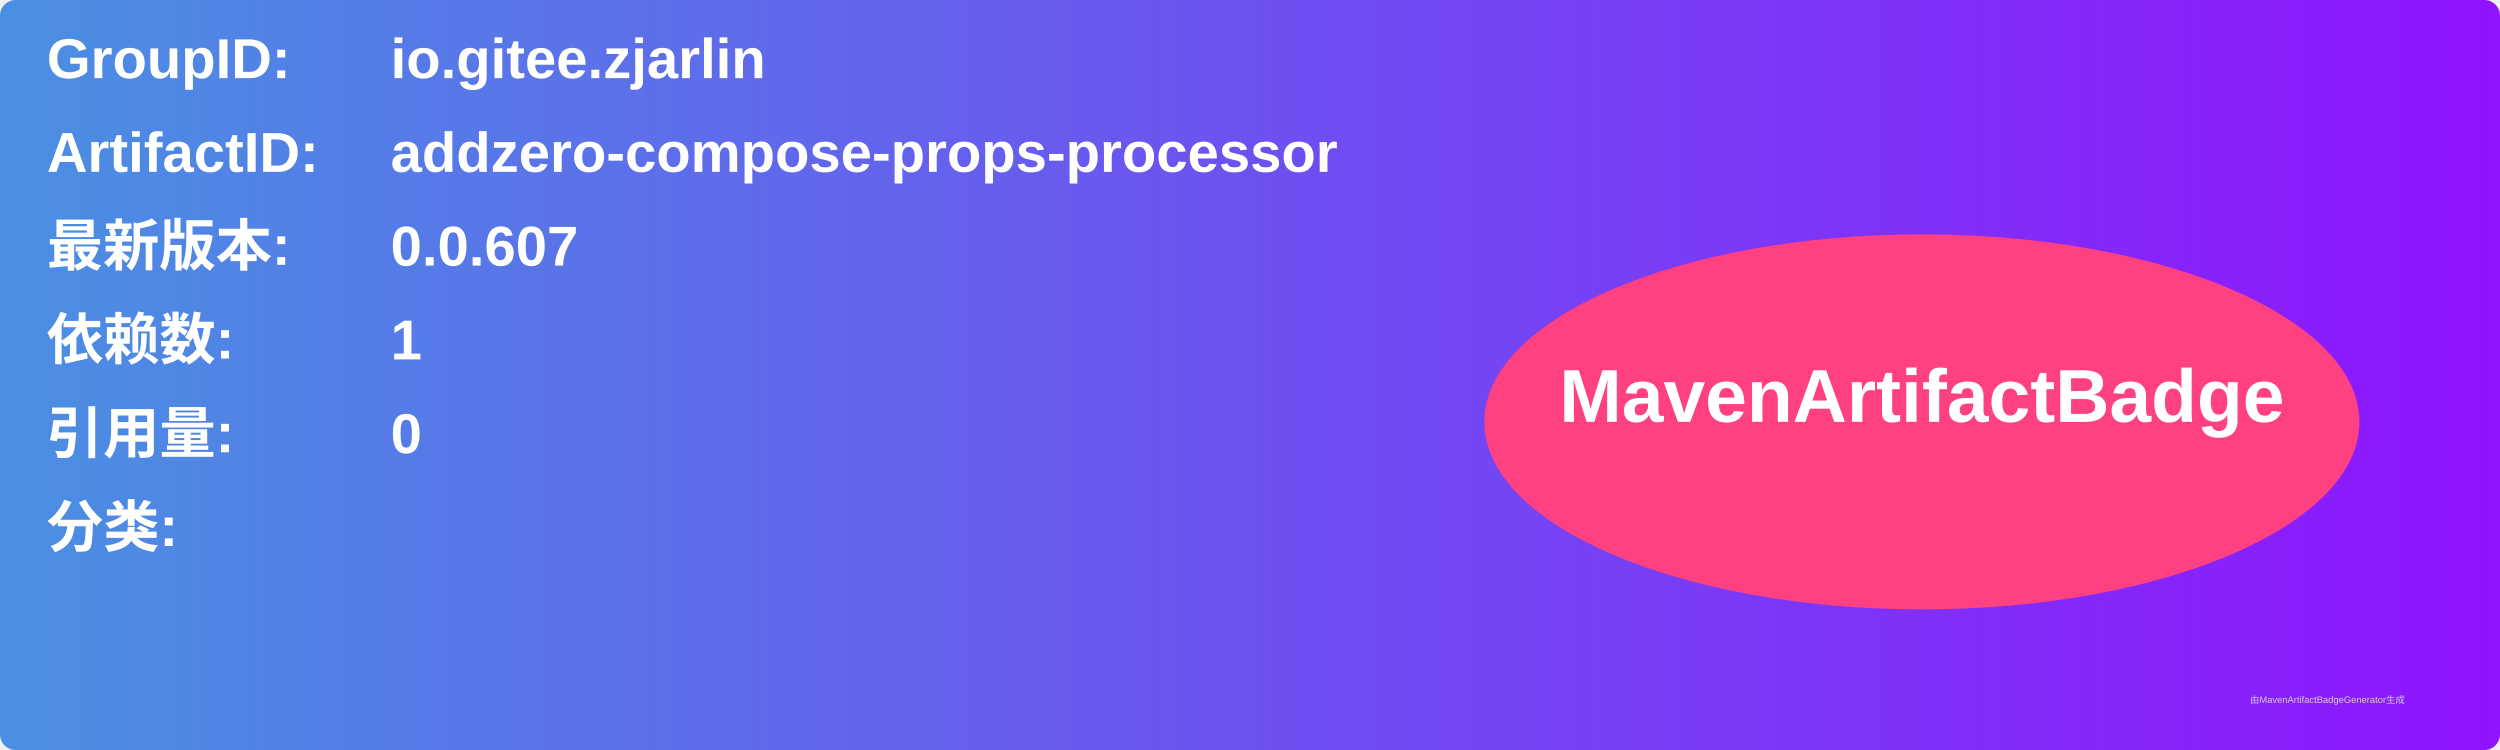
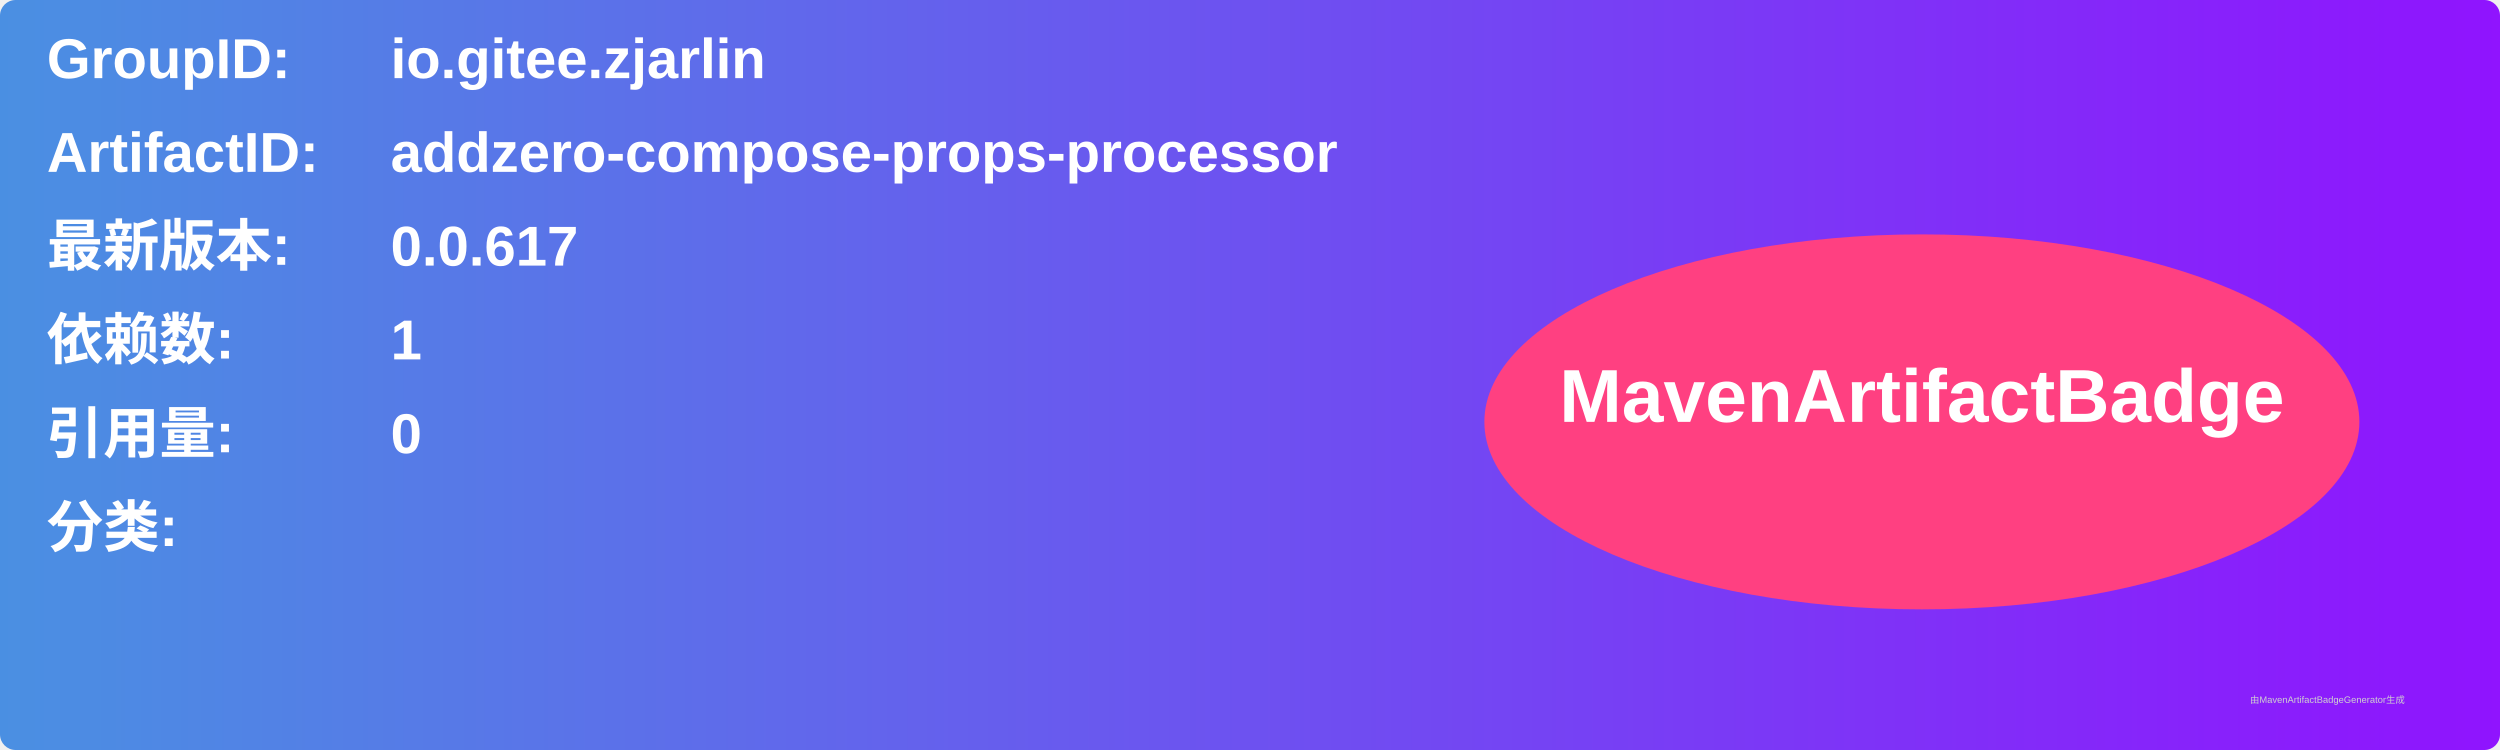
<svg xmlns="http://www.w3.org/2000/svg" width="800" height="240" viewBox="0 0 800 240">
  <linearGradient id="grad" x1="0%" y1="0%" x2="100%" y2="0%">
    <stop offset="0%" stop-color="#4a90e2" />
    <stop offset="100%" stop-color="#9013fe" />
  </linearGradient>
  <rect width="100%" height="100%" rx="5" ry="5" fill="url(#grad)" />
  <g transform="translate(15, 15)">
    <text x="0" y="10" font-family="Arial" font-size="18" fill="white" font-weight="bold" width="260">GroupID:</text>
    <text x="110" y="10" font-family="Arial" font-size="18" fill="white" font-weight="bold" width="460">io.gitee.zjarlin</text>
    <text x="0" y="40" font-family="Arial" font-size="18" fill="white" font-weight="bold" width="260">ArtifactID:</text>
    <text x="110" y="40" font-family="Arial" font-size="18" fill="white" font-weight="bold" width="460">addzero-compose-props-processor</text>
    <text x="0" y="70" font-family="Arial" font-size="18" fill="white" font-weight="bold">最新版本:</text>
    <text x="110" y="70" font-family="Arial" font-size="18" fill="white" font-weight="bold">
-       <tspan font-weight="bold">0.0.607</tspan>
+       <tspan font-weight="bold">0.0.617</tspan>
    </text>
    <text x="0" y="100" font-family="Arial" font-size="18" fill="white" font-weight="bold">依赖数: </text>
    <text x="110" y="100" font-family="Arial" font-size="18" fill="white">
      <tspan font-weight="bold">1</tspan>
    </text>
    <text x="0" y="130" font-family="Arial" font-size="18" fill="white" font-weight="bold">引用量: </text>
    <text x="110" y="130" font-family="Arial" font-size="18" fill="white">
      <tspan font-weight="bold">0</tspan>
    </text>
    <text x="0" y="160" font-family="Arial" font-size="18" fill="white" font-weight="bold">分类:</text>
    <text x="10" y="190" font-family="Arial" font-size="10" fill="white">
      <tspan font-weight="bold" />
    </text>
    <ellipse cx="600" cy="120" rx="140" ry="60" fill="#ff4081" />
    <text x="600" y="120" text-anchor="middle" font-family="Arial" font-size="24" fill="white" font-weight="bold">MavenArtifactBadge</text>
  </g>
  <text x="720" y="225" font-family="Arial" font-size="3" fill="#d0d0d0">由MavenArtifactBadgeGenerator生成</text>
</svg>
